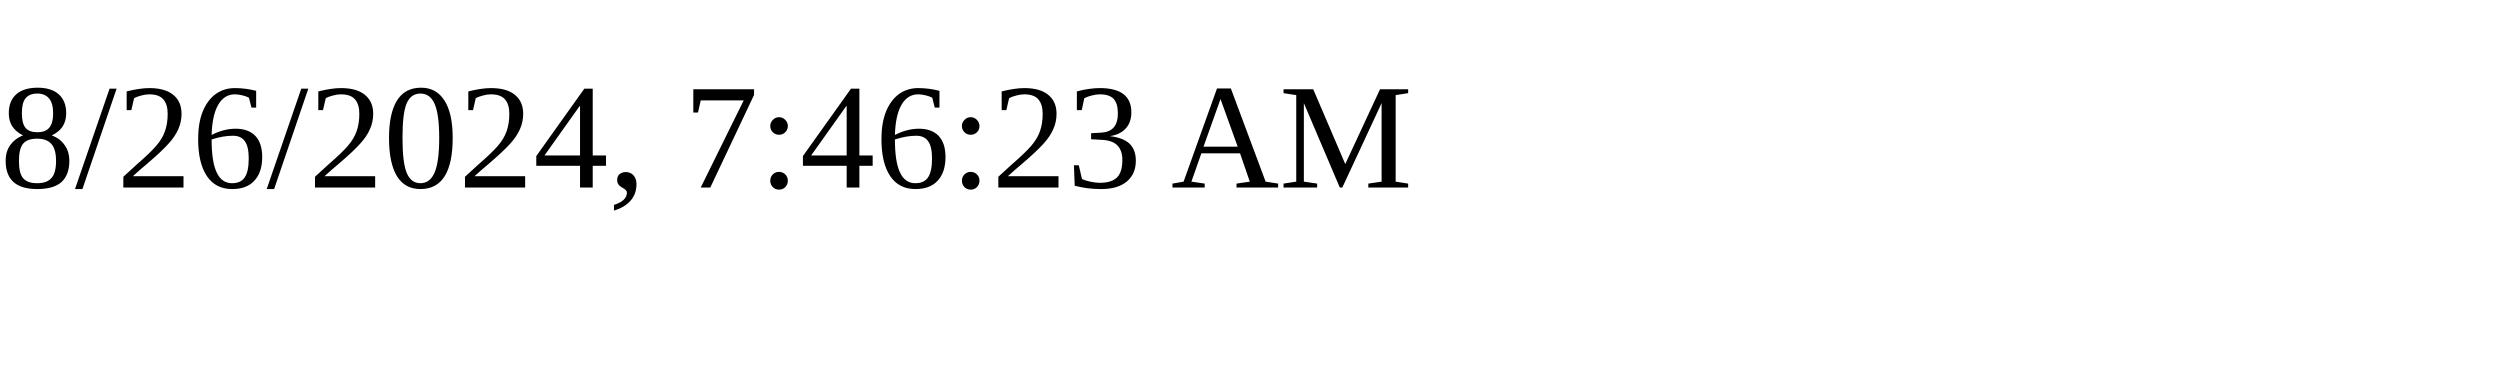
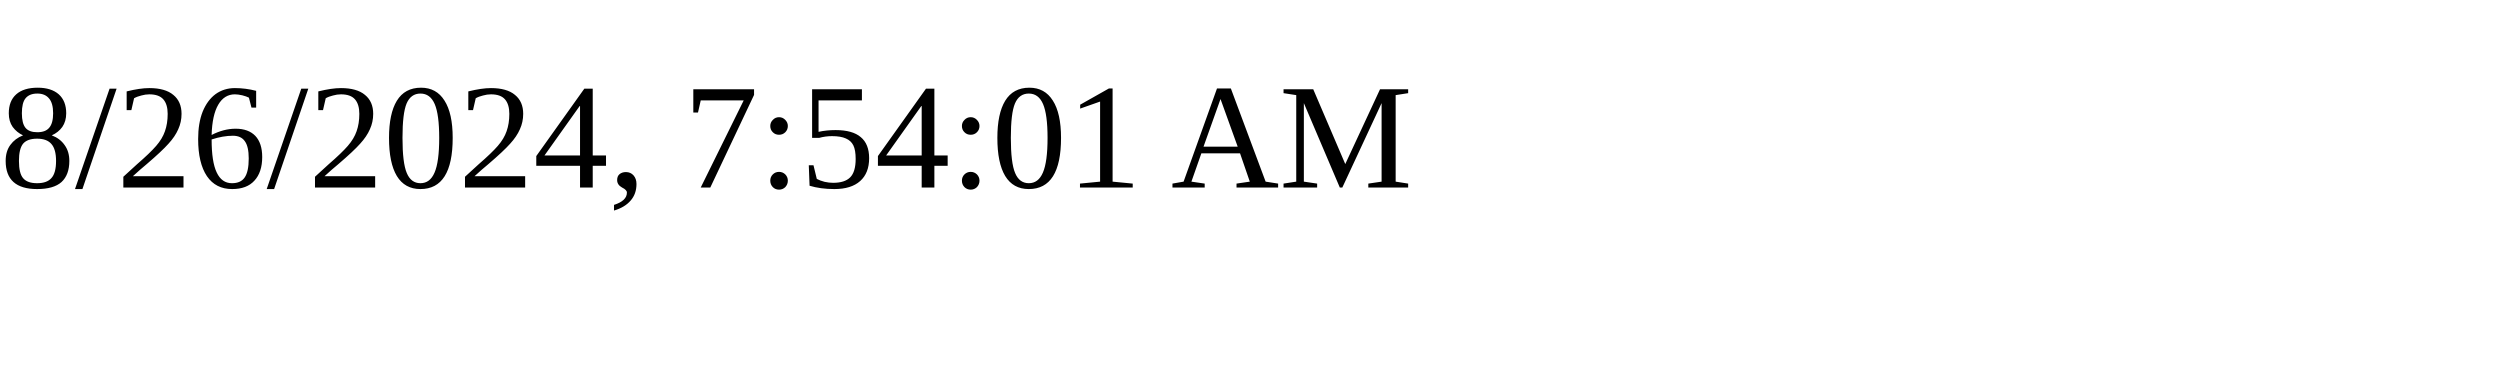
<svg xmlns="http://www.w3.org/2000/svg" height="30" width="200">
-   <text x="0" y="15">8/26/2024, 7:46:23 AM</text>
+   <text x="0" y="15">8/26/2024, 7:54:01 AM</text>
</svg>
